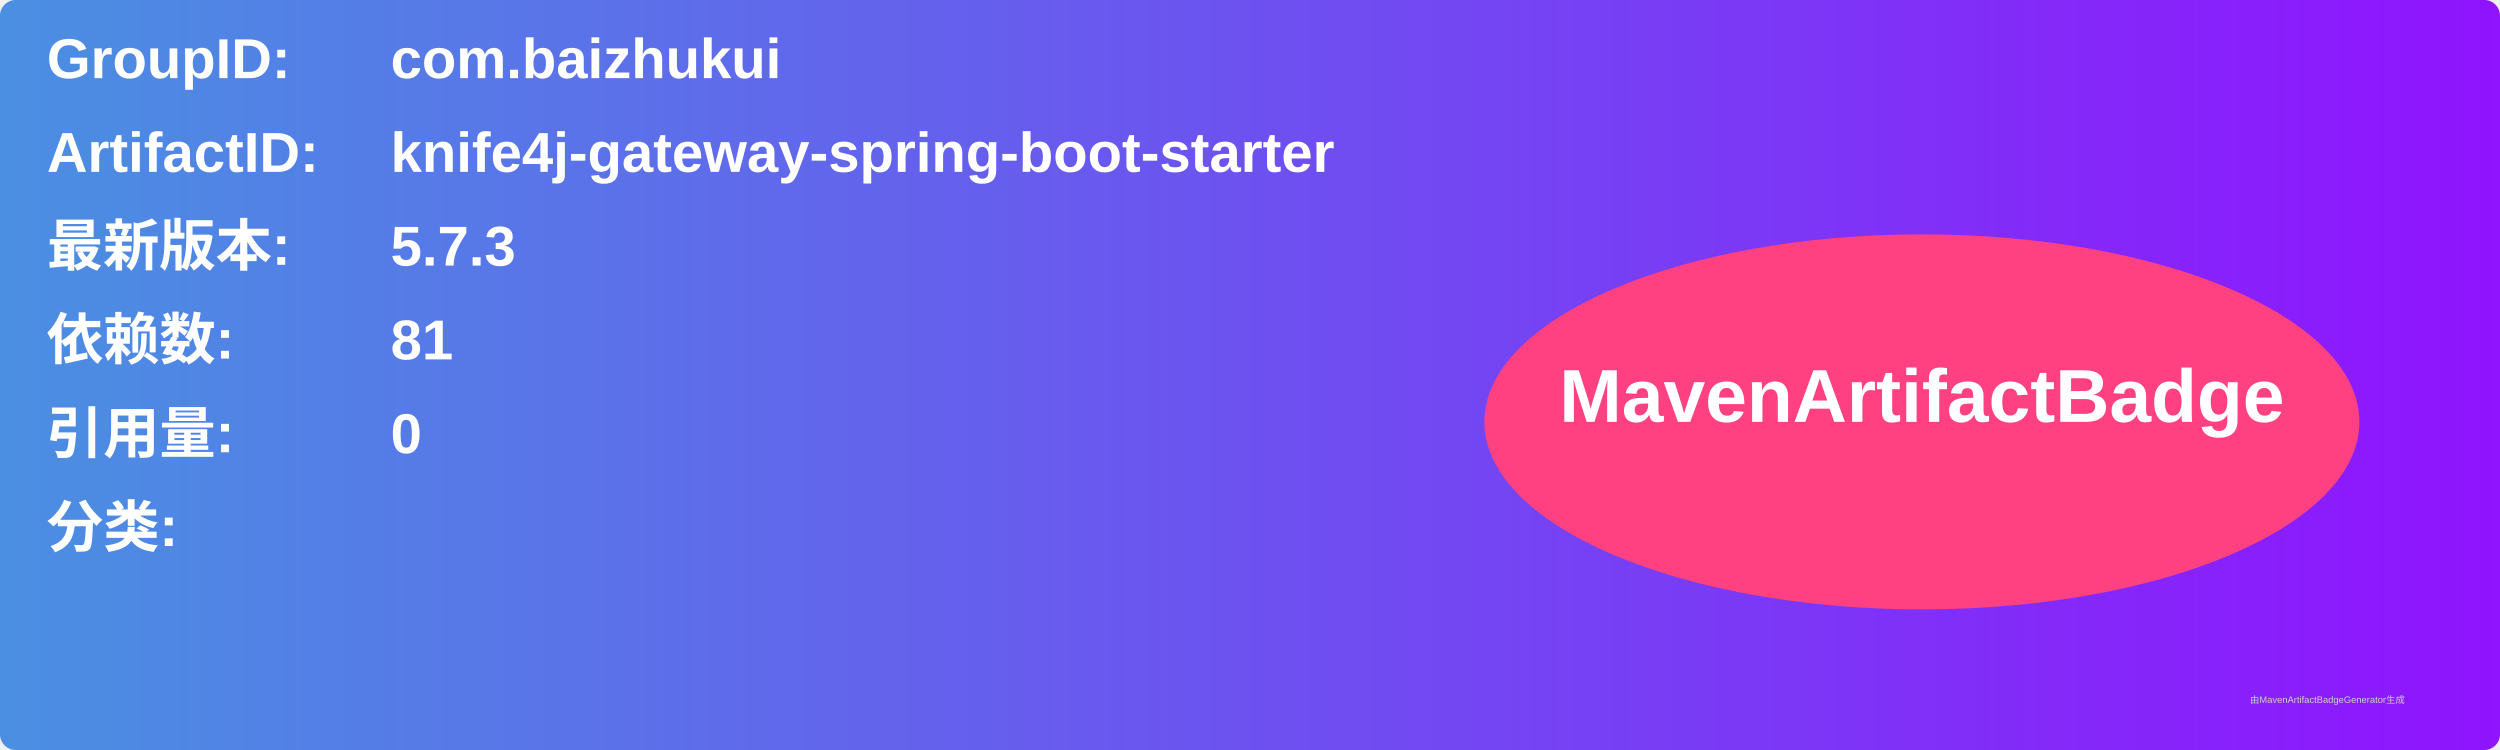
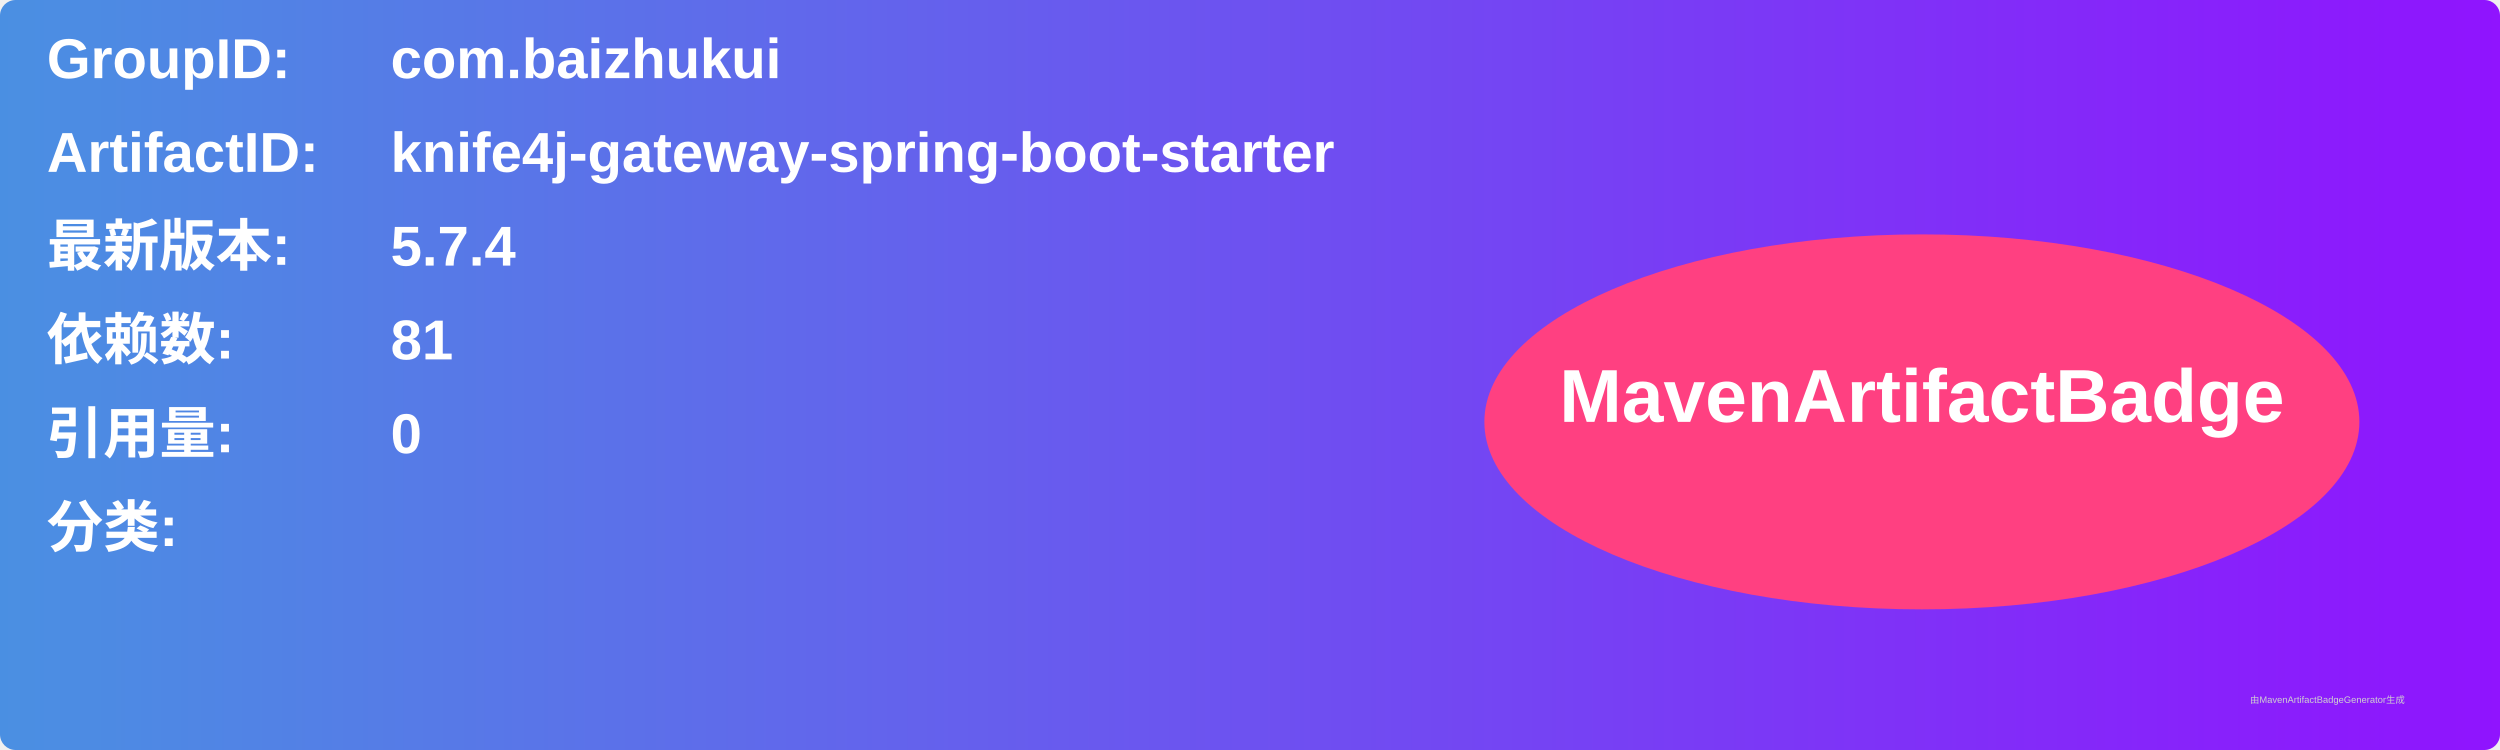
<svg xmlns="http://www.w3.org/2000/svg" width="800" height="240" viewBox="0 0 800 240">
  <linearGradient id="grad" x1="0%" y1="0%" x2="100%" y2="0%">
    <stop offset="0%" stop-color="#4a90e2" />
    <stop offset="100%" stop-color="#9013fe" />
  </linearGradient>
  <rect width="100%" height="100%" rx="5" ry="5" fill="url(#grad)" />
  <g transform="translate(15, 15)">
    <text x="0" y="10" font-family="Arial" font-size="18" fill="white" font-weight="bold" width="260">GroupID:</text>
    <text x="110" y="10" font-family="Arial" font-size="18" fill="white" font-weight="bold" width="460">com.baizhukui</text>
    <text x="0" y="40" font-family="Arial" font-size="18" fill="white" font-weight="bold" width="260">ArtifactID:</text>
    <text x="110" y="40" font-family="Arial" font-size="18" fill="white" font-weight="bold" width="460">knife4j-gateway-spring-boot-starter</text>
    <text x="0" y="70" font-family="Arial" font-size="18" fill="white" font-weight="bold">最新版本:</text>
    <text x="110" y="70" font-family="Arial" font-size="18" fill="white" font-weight="bold">
-       <tspan font-weight="bold">5.7.3</tspan>
+       <tspan font-weight="bold">5.7.4</tspan>
    </text>
    <text x="0" y="100" font-family="Arial" font-size="18" fill="white" font-weight="bold">依赖数: </text>
    <text x="110" y="100" font-family="Arial" font-size="18" fill="white">
      <tspan font-weight="bold">81</tspan>
    </text>
    <text x="0" y="130" font-family="Arial" font-size="18" fill="white" font-weight="bold">引用量: </text>
    <text x="110" y="130" font-family="Arial" font-size="18" fill="white">
      <tspan font-weight="bold">0</tspan>
    </text>
    <text x="0" y="160" font-family="Arial" font-size="18" fill="white" font-weight="bold">分类:</text>
    <text x="10" y="190" font-family="Arial" font-size="10" fill="white">
      <tspan font-weight="bold" />
    </text>
    <ellipse cx="600" cy="120" rx="140" ry="60" fill="#ff4081" />
    <text x="600" y="120" text-anchor="middle" font-family="Arial" font-size="24" fill="white" font-weight="bold">MavenArtifactBadge</text>
  </g>
  <text x="720" y="225" font-family="Arial" font-size="3" fill="#d0d0d0">由MavenArtifactBadgeGenerator生成</text>
</svg>
